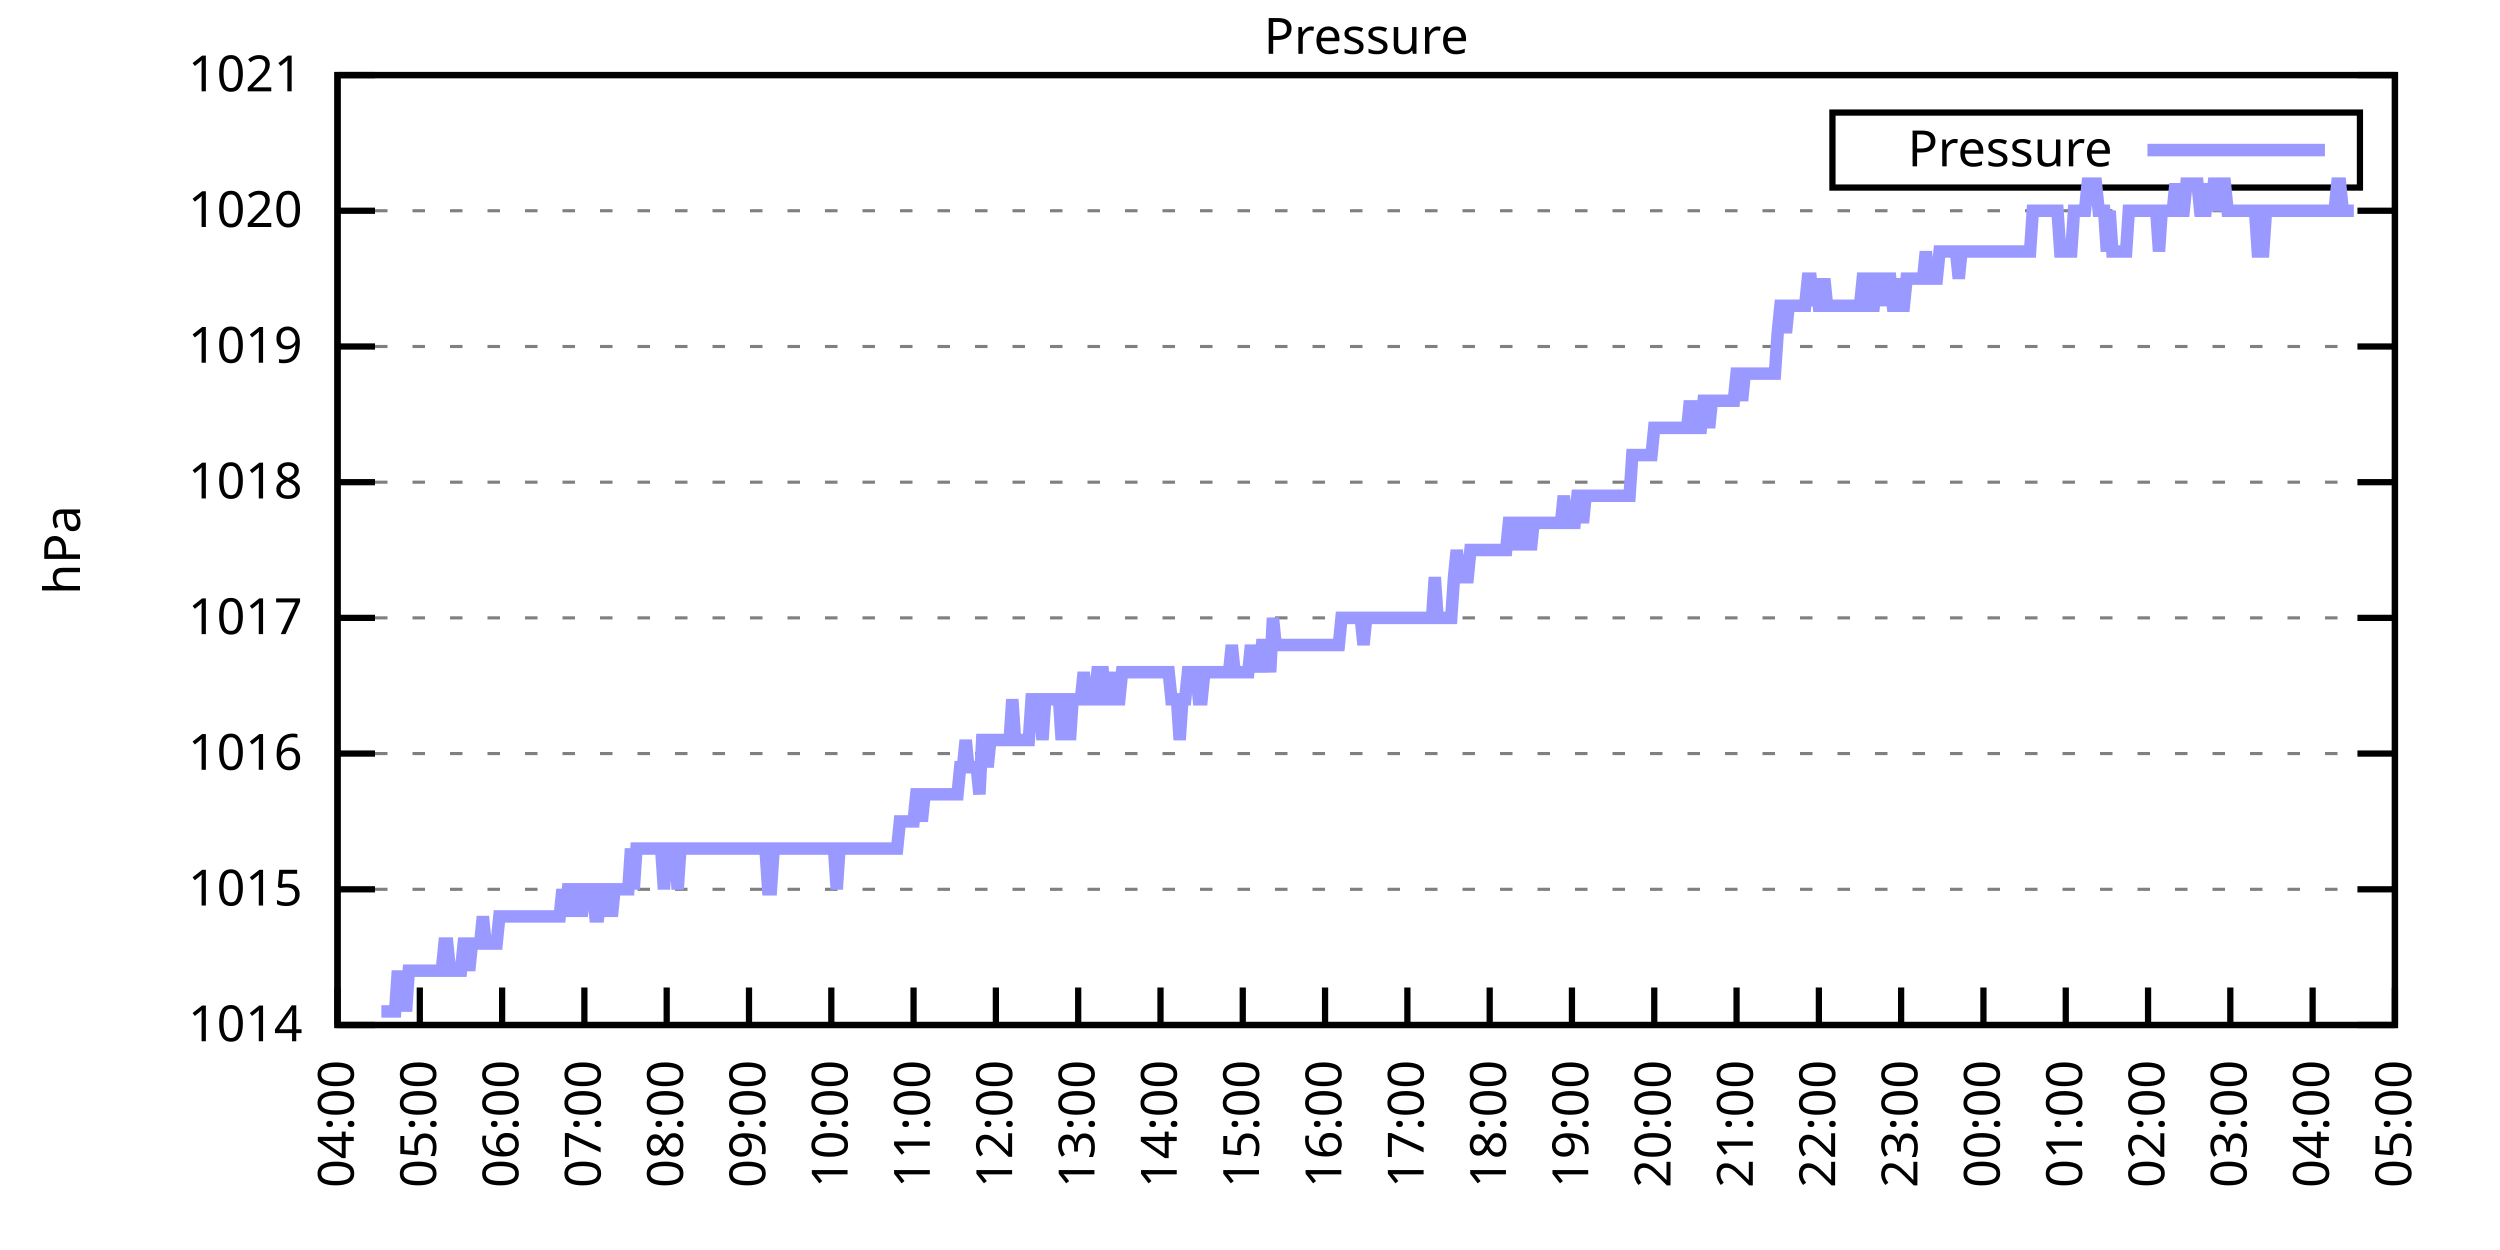
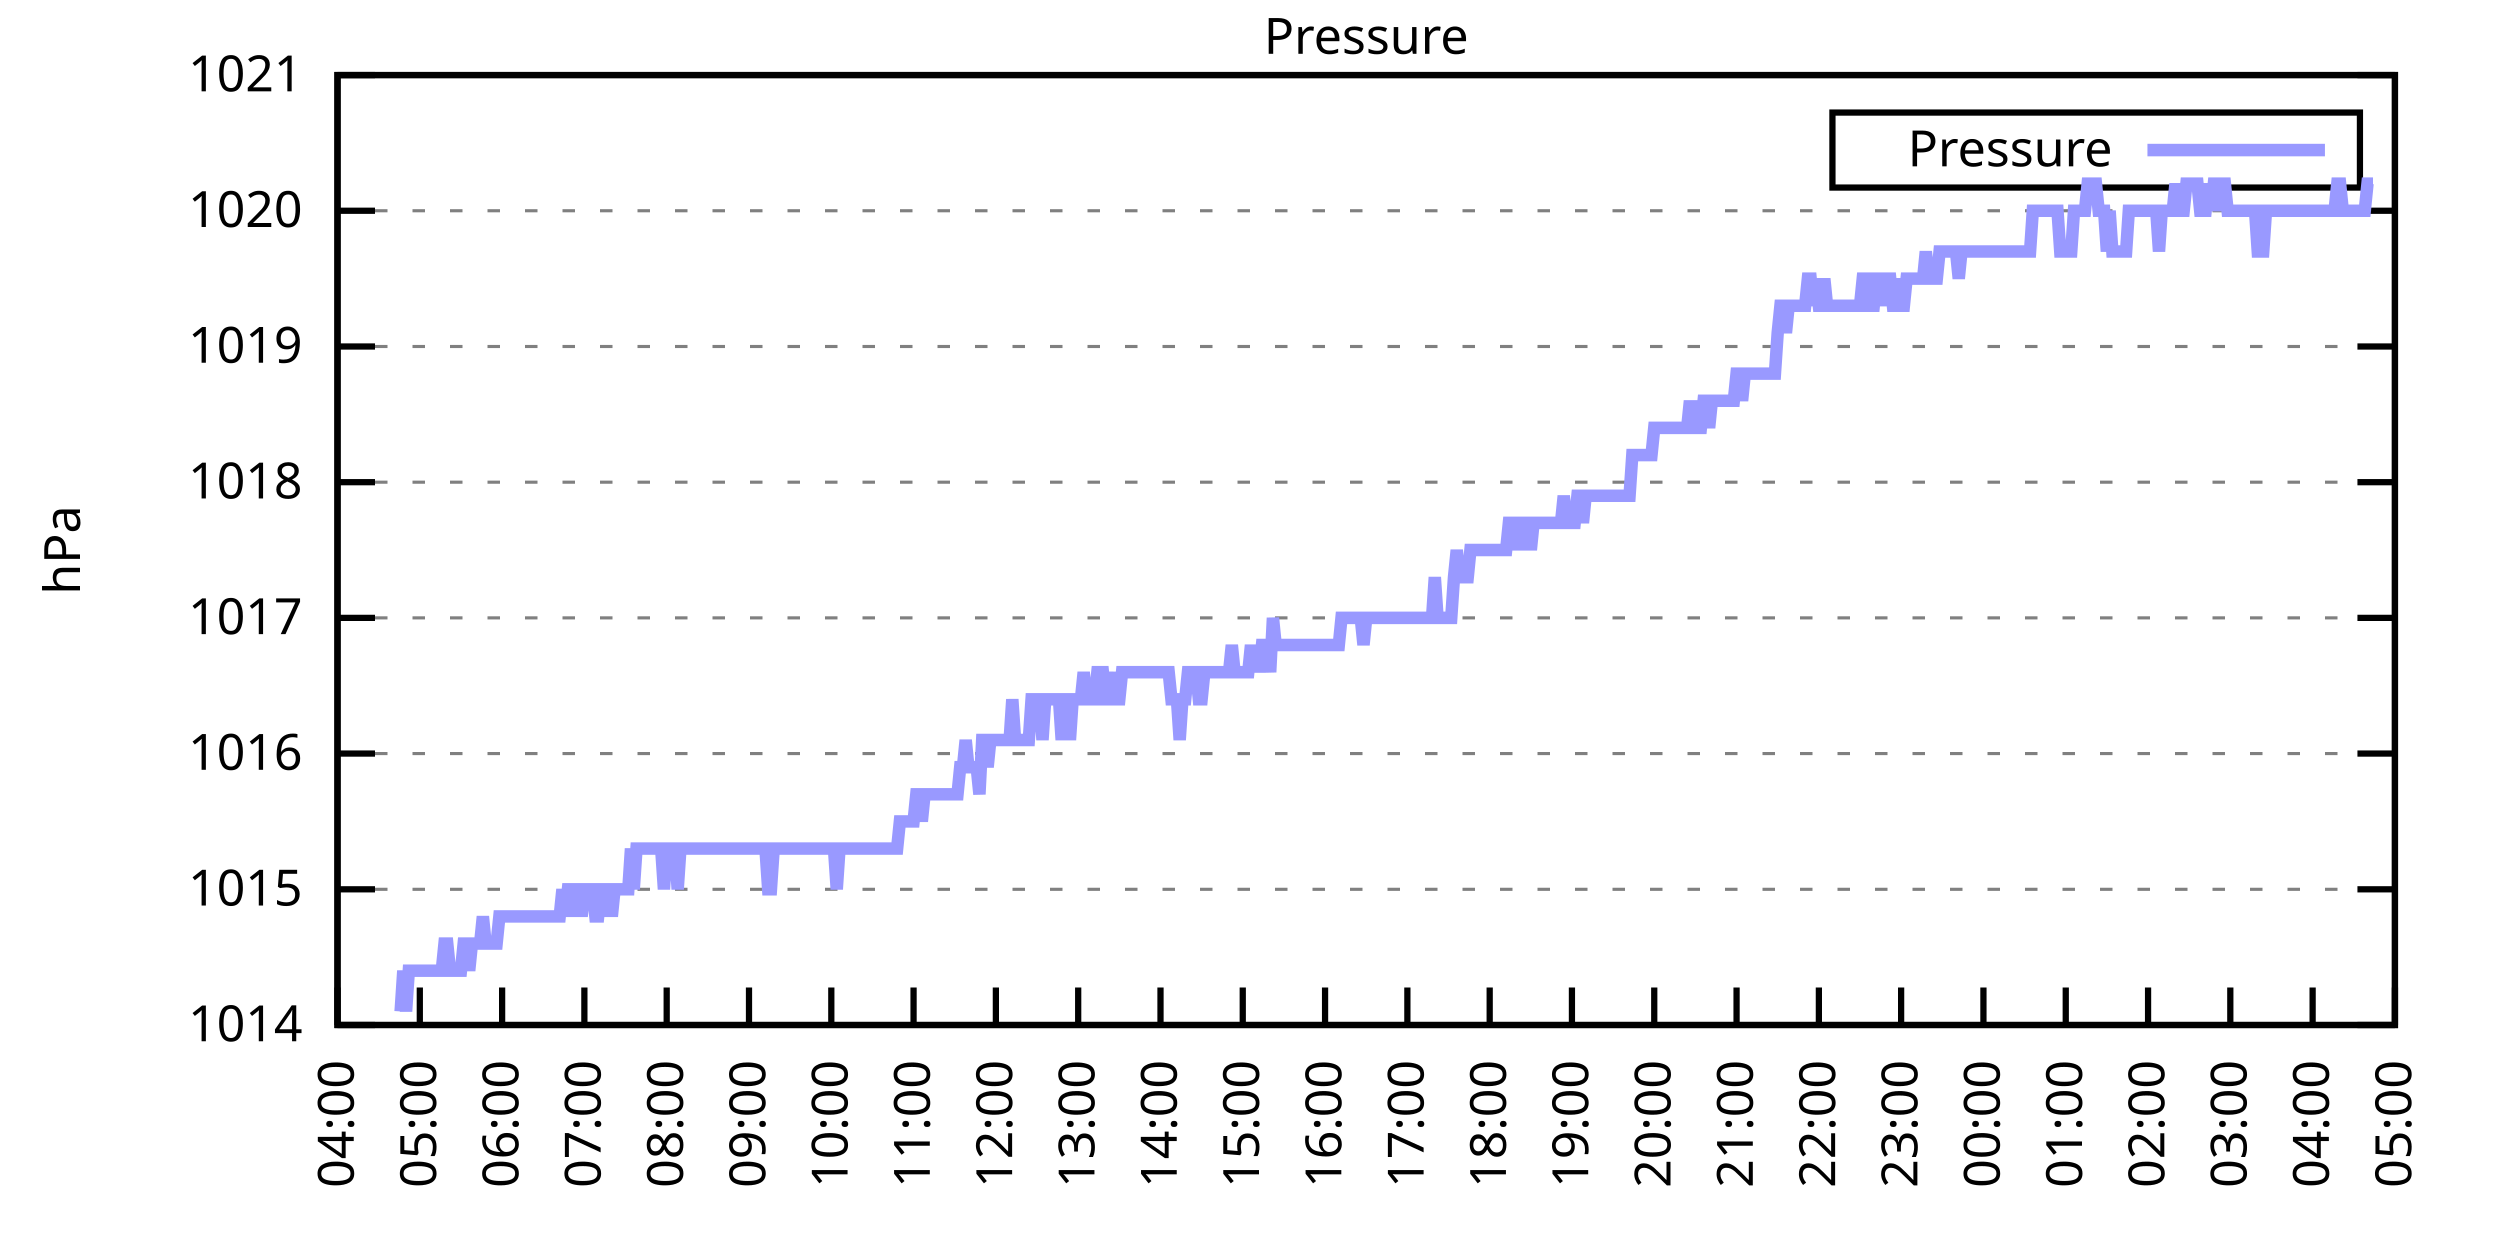
<svg xmlns="http://www.w3.org/2000/svg" xmlns:xlink="http://www.w3.org/1999/xlink" width="400" height="200" viewBox="0 0 400 200">
  <g id="gnuplot_canvas">
    <rect x="0" y="0" width="400" height="200" fill="none" />
    <defs>
      <circle id="gpDot" r="0.5" stroke-width="0.5" stroke="currentColor" />
      <path id="gpPt0" stroke-width="0.333" stroke="currentColor" d="M-1,0 h2 M0,-1 v2" />
      <path id="gpPt1" stroke-width="0.333" stroke="currentColor" d="M-1,-1 L1,1 M1,-1 L-1,1" />
      <path id="gpPt2" stroke-width="0.333" stroke="currentColor" d="M-1,0 L1,0 M0,-1 L0,1 M-1,-1 L1,1 M-1,1 L1,-1" />
      <rect id="gpPt3" stroke-width="0.333" stroke="currentColor" x="-1" y="-1" width="2" height="2" />
      <rect id="gpPt4" stroke-width="0.333" stroke="currentColor" fill="currentColor" x="-1" y="-1" width="2" height="2" />
      <circle id="gpPt5" stroke-width="0.333" stroke="currentColor" cx="0" cy="0" r="1" />
      <use xlink:href="#gpPt5" id="gpPt6" fill="currentColor" stroke="none" />
      <path id="gpPt7" stroke-width="0.333" stroke="currentColor" d="M0,-1.33 L-1.33,0.67 L1.33,0.67 z" />
      <use xlink:href="#gpPt7" id="gpPt8" fill="currentColor" stroke="none" />
      <use xlink:href="#gpPt7" id="gpPt9" stroke="currentColor" transform="rotate(180)" />
      <use xlink:href="#gpPt9" id="gpPt10" fill="currentColor" stroke="none" />
      <use xlink:href="#gpPt3" id="gpPt11" stroke="currentColor" transform="rotate(45)" />
      <use xlink:href="#gpPt11" id="gpPt12" fill="currentColor" stroke="none" />
      <path id="gpPt13" stroke-width="0.333" stroke="currentColor" d="M0,1.330 L1.265,0.411 L0.782,-1.067 L-0.782,-1.076 L-1.265,0.411 z" />
      <use xlink:href="#gpPt13" id="gpPt14" fill="currentColor" stroke="none" />
      <filter id="textbox" filterUnits="objectBoundingBox" x="0" y="0" height="1" width="1">
        <feFlood flood-color="white" flood-opacity="1" result="bgnd" />
        <feComposite in="SourceGraphic" in2="bgnd" operator="atop" />
      </filter>
      <filter id="greybox" filterUnits="objectBoundingBox" x="0" y="0" height="1" width="1">
        <feFlood flood-color="lightgrey" flood-opacity="1" result="grey" />
        <feComposite in="SourceGraphic" in2="grey" operator="atop" />
      </filter>
    </defs>
    <g fill="none" color="white" stroke="currentColor" stroke-width="1.00" stroke-linecap="butt" stroke-linejoin="miter">
</g>
    <g fill="none" color="black" stroke="currentColor" stroke-width="1.00" stroke-linecap="butt" stroke-linejoin="miter">
      <g stroke="none" shape-rendering="crispEdges">
        <polygon fill="rgb(255, 255, 255)" points="54.00,164.00 383.18,164.00 383.18,12.02 54.00,12.02 " />
      </g>
    </g>
    <g fill="none" color="black" stroke="currentColor" stroke-width="1.00" stroke-linecap="butt" stroke-linejoin="miter">
</g>
    <g fill="none" color="black" stroke="black" stroke-width="0.50" stroke-linecap="butt" stroke-linejoin="miter">
</g>
    <g fill="none" color="gray" stroke="currentColor" stroke-width="0.50" stroke-linecap="butt" stroke-linejoin="miter">
      <path stroke="gray" stroke-dasharray="2,4" class="gridline" d="M54.00,164.00 L383.19,164.00  " />
    </g>
    <g fill="none" color="gray" stroke="gray" stroke-width="1.00" stroke-linecap="butt" stroke-linejoin="miter">
</g>
    <g fill="none" color="black" stroke="currentColor" stroke-width="1.00" stroke-linecap="butt" stroke-linejoin="miter">
      <path stroke="black" d="M54.00,164.00 L60.00,164.00 M383.19,164.00 L377.19,164.00  " />
      <g transform="translate(48.40,166.60)" stroke="none" fill="black" font-family="Sans" font-size="8.00" text-anchor="end">
        <text>
          <tspan font-family="Sans"> 1014</tspan>
        </text>
      </g>
    </g>
    <g fill="none" color="black" stroke="currentColor" stroke-width="1.00" stroke-linecap="butt" stroke-linejoin="miter">
</g>
    <g fill="none" color="black" stroke="black" stroke-width="0.50" stroke-linecap="butt" stroke-linejoin="miter">
</g>
    <g fill="none" color="gray" stroke="currentColor" stroke-width="0.50" stroke-linecap="butt" stroke-linejoin="miter">
      <path stroke="gray" stroke-dasharray="2,4" class="gridline" d="M54.00,142.29 L383.19,142.29  " />
    </g>
    <g fill="none" color="gray" stroke="gray" stroke-width="1.00" stroke-linecap="butt" stroke-linejoin="miter">
</g>
    <g fill="none" color="black" stroke="currentColor" stroke-width="1.00" stroke-linecap="butt" stroke-linejoin="miter">
      <path stroke="black" d="M54.00,142.29 L60.00,142.29 M383.19,142.29 L377.19,142.29  " />
      <g transform="translate(48.40,144.89)" stroke="none" fill="black" font-family="Sans" font-size="8.00" text-anchor="end">
        <text>
          <tspan font-family="Sans"> 1015</tspan>
        </text>
      </g>
    </g>
    <g fill="none" color="black" stroke="currentColor" stroke-width="1.00" stroke-linecap="butt" stroke-linejoin="miter">
</g>
    <g fill="none" color="black" stroke="black" stroke-width="0.50" stroke-linecap="butt" stroke-linejoin="miter">
</g>
    <g fill="none" color="gray" stroke="currentColor" stroke-width="0.50" stroke-linecap="butt" stroke-linejoin="miter">
      <path stroke="gray" stroke-dasharray="2,4" class="gridline" d="M54.00,120.57 L383.19,120.57  " />
    </g>
    <g fill="none" color="gray" stroke="gray" stroke-width="1.00" stroke-linecap="butt" stroke-linejoin="miter">
</g>
    <g fill="none" color="black" stroke="currentColor" stroke-width="1.00" stroke-linecap="butt" stroke-linejoin="miter">
      <path stroke="black" d="M54.00,120.57 L60.00,120.57 M383.19,120.57 L377.19,120.57  " />
      <g transform="translate(48.40,123.17)" stroke="none" fill="black" font-family="Sans" font-size="8.00" text-anchor="end">
        <text>
          <tspan font-family="Sans"> 1016</tspan>
        </text>
      </g>
    </g>
    <g fill="none" color="black" stroke="currentColor" stroke-width="1.00" stroke-linecap="butt" stroke-linejoin="miter">
</g>
    <g fill="none" color="black" stroke="black" stroke-width="0.50" stroke-linecap="butt" stroke-linejoin="miter">
</g>
    <g fill="none" color="gray" stroke="currentColor" stroke-width="0.50" stroke-linecap="butt" stroke-linejoin="miter">
      <path stroke="gray" stroke-dasharray="2,4" class="gridline" d="M54.00,98.86 L383.19,98.86  " />
    </g>
    <g fill="none" color="gray" stroke="gray" stroke-width="1.00" stroke-linecap="butt" stroke-linejoin="miter">
</g>
    <g fill="none" color="black" stroke="currentColor" stroke-width="1.00" stroke-linecap="butt" stroke-linejoin="miter">
      <path stroke="black" d="M54.00,98.86 L60.00,98.86 M383.19,98.86 L377.19,98.86  " />
      <g transform="translate(48.40,101.46)" stroke="none" fill="black" font-family="Sans" font-size="8.00" text-anchor="end">
        <text>
          <tspan font-family="Sans"> 1017</tspan>
        </text>
      </g>
    </g>
    <g fill="none" color="black" stroke="currentColor" stroke-width="1.00" stroke-linecap="butt" stroke-linejoin="miter">
</g>
    <g fill="none" color="black" stroke="black" stroke-width="0.50" stroke-linecap="butt" stroke-linejoin="miter">
</g>
    <g fill="none" color="gray" stroke="currentColor" stroke-width="0.50" stroke-linecap="butt" stroke-linejoin="miter">
      <path stroke="gray" stroke-dasharray="2,4" class="gridline" d="M54.00,77.15 L383.19,77.15  " />
    </g>
    <g fill="none" color="gray" stroke="gray" stroke-width="1.00" stroke-linecap="butt" stroke-linejoin="miter">
</g>
    <g fill="none" color="black" stroke="currentColor" stroke-width="1.00" stroke-linecap="butt" stroke-linejoin="miter">
      <path stroke="black" d="M54.00,77.15 L60.00,77.15 M383.19,77.15 L377.19,77.15  " />
      <g transform="translate(48.40,79.75)" stroke="none" fill="black" font-family="Sans" font-size="8.00" text-anchor="end">
        <text>
          <tspan font-family="Sans"> 1018</tspan>
        </text>
      </g>
    </g>
    <g fill="none" color="black" stroke="currentColor" stroke-width="1.00" stroke-linecap="butt" stroke-linejoin="miter">
</g>
    <g fill="none" color="black" stroke="black" stroke-width="0.50" stroke-linecap="butt" stroke-linejoin="miter">
</g>
    <g fill="none" color="gray" stroke="currentColor" stroke-width="0.50" stroke-linecap="butt" stroke-linejoin="miter">
      <path stroke="gray" stroke-dasharray="2,4" class="gridline" d="M54.00,55.44 L383.19,55.44  " />
    </g>
    <g fill="none" color="gray" stroke="gray" stroke-width="1.00" stroke-linecap="butt" stroke-linejoin="miter">
</g>
    <g fill="none" color="black" stroke="currentColor" stroke-width="1.00" stroke-linecap="butt" stroke-linejoin="miter">
      <path stroke="black" d="M54.00,55.44 L60.00,55.44 M383.19,55.44 L377.19,55.44  " />
      <g transform="translate(48.40,58.04)" stroke="none" fill="black" font-family="Sans" font-size="8.00" text-anchor="end">
        <text>
          <tspan font-family="Sans"> 1019</tspan>
        </text>
      </g>
    </g>
    <g fill="none" color="black" stroke="currentColor" stroke-width="1.00" stroke-linecap="butt" stroke-linejoin="miter">
</g>
    <g fill="none" color="black" stroke="black" stroke-width="0.50" stroke-linecap="butt" stroke-linejoin="miter">
</g>
    <g fill="none" color="gray" stroke="currentColor" stroke-width="0.50" stroke-linecap="butt" stroke-linejoin="miter">
      <path stroke="gray" stroke-dasharray="2,4" class="gridline" d="M54.00,33.72 L383.19,33.72  " />
    </g>
    <g fill="none" color="gray" stroke="gray" stroke-width="1.00" stroke-linecap="butt" stroke-linejoin="miter">
</g>
    <g fill="none" color="black" stroke="currentColor" stroke-width="1.00" stroke-linecap="butt" stroke-linejoin="miter">
      <path stroke="black" d="M54.00,33.72 L60.00,33.72 M383.19,33.72 L377.19,33.72  " />
      <g transform="translate(48.40,36.32)" stroke="none" fill="black" font-family="Sans" font-size="8.00" text-anchor="end">
        <text>
          <tspan font-family="Sans"> 1020</tspan>
        </text>
      </g>
    </g>
    <g fill="none" color="black" stroke="currentColor" stroke-width="1.00" stroke-linecap="butt" stroke-linejoin="miter">
</g>
    <g fill="none" color="black" stroke="black" stroke-width="0.50" stroke-linecap="butt" stroke-linejoin="miter">
</g>
    <g fill="none" color="gray" stroke="currentColor" stroke-width="0.50" stroke-linecap="butt" stroke-linejoin="miter">
      <path stroke="gray" stroke-dasharray="2,4" class="gridline" d="M54.00,12.01 L383.19,12.01  " />
    </g>
    <g fill="none" color="gray" stroke="gray" stroke-width="1.00" stroke-linecap="butt" stroke-linejoin="miter">
</g>
    <g fill="none" color="black" stroke="currentColor" stroke-width="1.00" stroke-linecap="butt" stroke-linejoin="miter">
      <path stroke="black" d="M54.00,12.01 L60.00,12.01 M383.19,12.01 L377.19,12.01  " />
      <g transform="translate(48.40,14.61)" stroke="none" fill="black" font-family="Sans" font-size="8.00" text-anchor="end">
        <text>
          <tspan font-family="Sans"> 1021</tspan>
        </text>
      </g>
    </g>
    <g fill="none" color="black" stroke="currentColor" stroke-width="1.00" stroke-linecap="butt" stroke-linejoin="miter">
      <path stroke="black" d="M54.00,164.00 L54.00,158.00  " />
      <g transform="translate(56.60,169.60) rotate(270.00)" stroke="none" fill="black" font-family="Sans" font-size="8.00" text-anchor="end">
        <text>
          <tspan font-family="Sans">04:00</tspan>
        </text>
      </g>
    </g>
    <g fill="none" color="black" stroke="currentColor" stroke-width="1.00" stroke-linecap="butt" stroke-linejoin="miter">
      <path stroke="black" d="M67.17,164.00 L67.17,158.00  " />
      <g transform="translate(69.77,169.60) rotate(270.00)" stroke="none" fill="black" font-family="Sans" font-size="8.00" text-anchor="end">
        <text>
          <tspan font-family="Sans">05:00</tspan>
        </text>
      </g>
    </g>
    <g fill="none" color="black" stroke="currentColor" stroke-width="1.00" stroke-linecap="butt" stroke-linejoin="miter">
      <path stroke="black" d="M80.34,164.00 L80.34,158.00  " />
      <g transform="translate(82.94,169.60) rotate(270.00)" stroke="none" fill="black" font-family="Sans" font-size="8.00" text-anchor="end">
        <text>
          <tspan font-family="Sans">06:00</tspan>
        </text>
      </g>
    </g>
    <g fill="none" color="black" stroke="currentColor" stroke-width="1.00" stroke-linecap="butt" stroke-linejoin="miter">
      <path stroke="black" d="M93.50,164.00 L93.50,158.00  " />
      <g transform="translate(96.10,169.60) rotate(270.00)" stroke="none" fill="black" font-family="Sans" font-size="8.00" text-anchor="end">
        <text>
          <tspan font-family="Sans">07:00</tspan>
        </text>
      </g>
    </g>
    <g fill="none" color="black" stroke="currentColor" stroke-width="1.00" stroke-linecap="butt" stroke-linejoin="miter">
      <path stroke="black" d="M106.67,164.00 L106.67,158.00  " />
      <g transform="translate(109.27,169.60) rotate(270.00)" stroke="none" fill="black" font-family="Sans" font-size="8.00" text-anchor="end">
        <text>
          <tspan font-family="Sans">08:00</tspan>
        </text>
      </g>
    </g>
    <g fill="none" color="black" stroke="currentColor" stroke-width="1.00" stroke-linecap="butt" stroke-linejoin="miter">
      <path stroke="black" d="M119.84,164.00 L119.84,158.00  " />
      <g transform="translate(122.44,169.60) rotate(270.00)" stroke="none" fill="black" font-family="Sans" font-size="8.00" text-anchor="end">
        <text>
          <tspan font-family="Sans">09:00</tspan>
        </text>
      </g>
    </g>
    <g fill="none" color="black" stroke="currentColor" stroke-width="1.00" stroke-linecap="butt" stroke-linejoin="miter">
      <path stroke="black" d="M133.01,164.00 L133.01,158.00  " />
      <g transform="translate(135.61,169.60) rotate(270.00)" stroke="none" fill="black" font-family="Sans" font-size="8.00" text-anchor="end">
        <text>
          <tspan font-family="Sans">10:00</tspan>
        </text>
      </g>
    </g>
    <g fill="none" color="black" stroke="currentColor" stroke-width="1.00" stroke-linecap="butt" stroke-linejoin="miter">
      <path stroke="black" d="M146.17,164.00 L146.17,158.00  " />
      <g transform="translate(148.77,169.60) rotate(270.00)" stroke="none" fill="black" font-family="Sans" font-size="8.00" text-anchor="end">
        <text>
          <tspan font-family="Sans">11:00</tspan>
        </text>
      </g>
    </g>
    <g fill="none" color="black" stroke="currentColor" stroke-width="1.00" stroke-linecap="butt" stroke-linejoin="miter">
      <path stroke="black" d="M159.34,164.00 L159.34,158.00  " />
      <g transform="translate(161.94,169.60) rotate(270.00)" stroke="none" fill="black" font-family="Sans" font-size="8.00" text-anchor="end">
        <text>
          <tspan font-family="Sans">12:00</tspan>
        </text>
      </g>
    </g>
    <g fill="none" color="black" stroke="currentColor" stroke-width="1.00" stroke-linecap="butt" stroke-linejoin="miter">
      <path stroke="black" d="M172.51,164.00 L172.51,158.00  " />
      <g transform="translate(175.11,169.60) rotate(270.00)" stroke="none" fill="black" font-family="Sans" font-size="8.00" text-anchor="end">
        <text>
          <tspan font-family="Sans">13:00</tspan>
        </text>
      </g>
    </g>
    <g fill="none" color="black" stroke="currentColor" stroke-width="1.00" stroke-linecap="butt" stroke-linejoin="miter">
      <path stroke="black" d="M185.68,164.00 L185.68,158.00  " />
      <g transform="translate(188.28,169.60) rotate(270.00)" stroke="none" fill="black" font-family="Sans" font-size="8.00" text-anchor="end">
        <text>
          <tspan font-family="Sans">14:00</tspan>
        </text>
      </g>
    </g>
    <g fill="none" color="black" stroke="currentColor" stroke-width="1.00" stroke-linecap="butt" stroke-linejoin="miter">
      <path stroke="black" d="M198.84,164.00 L198.84,158.00  " />
      <g transform="translate(201.44,169.60) rotate(270.00)" stroke="none" fill="black" font-family="Sans" font-size="8.00" text-anchor="end">
        <text>
          <tspan font-family="Sans">15:00</tspan>
        </text>
      </g>
    </g>
    <g fill="none" color="black" stroke="currentColor" stroke-width="1.00" stroke-linecap="butt" stroke-linejoin="miter">
      <path stroke="black" d="M212.01,164.00 L212.01,158.00  " />
      <g transform="translate(214.61,169.60) rotate(270.00)" stroke="none" fill="black" font-family="Sans" font-size="8.00" text-anchor="end">
        <text>
          <tspan font-family="Sans">16:00</tspan>
        </text>
      </g>
    </g>
    <g fill="none" color="black" stroke="currentColor" stroke-width="1.00" stroke-linecap="butt" stroke-linejoin="miter">
      <path stroke="black" d="M225.18,164.00 L225.18,158.00  " />
      <g transform="translate(227.78,169.60) rotate(270.00)" stroke="none" fill="black" font-family="Sans" font-size="8.00" text-anchor="end">
        <text>
          <tspan font-family="Sans">17:00</tspan>
        </text>
      </g>
    </g>
    <g fill="none" color="black" stroke="currentColor" stroke-width="1.00" stroke-linecap="butt" stroke-linejoin="miter">
      <path stroke="black" d="M238.35,164.00 L238.35,158.00  " />
      <g transform="translate(240.95,169.60) rotate(270.00)" stroke="none" fill="black" font-family="Sans" font-size="8.00" text-anchor="end">
        <text>
          <tspan font-family="Sans">18:00</tspan>
        </text>
      </g>
    </g>
    <g fill="none" color="black" stroke="currentColor" stroke-width="1.00" stroke-linecap="butt" stroke-linejoin="miter">
      <path stroke="black" d="M251.51,164.00 L251.51,158.00  " />
      <g transform="translate(254.11,169.60) rotate(270.00)" stroke="none" fill="black" font-family="Sans" font-size="8.00" text-anchor="end">
        <text>
          <tspan font-family="Sans">19:00</tspan>
        </text>
      </g>
    </g>
    <g fill="none" color="black" stroke="currentColor" stroke-width="1.00" stroke-linecap="butt" stroke-linejoin="miter">
      <path stroke="black" d="M264.68,164.00 L264.68,158.00  " />
      <g transform="translate(267.28,169.60) rotate(270.00)" stroke="none" fill="black" font-family="Sans" font-size="8.00" text-anchor="end">
        <text>
          <tspan font-family="Sans">20:00</tspan>
        </text>
      </g>
    </g>
    <g fill="none" color="black" stroke="currentColor" stroke-width="1.00" stroke-linecap="butt" stroke-linejoin="miter">
      <path stroke="black" d="M277.85,164.00 L277.85,158.00  " />
      <g transform="translate(280.45,169.60) rotate(270.00)" stroke="none" fill="black" font-family="Sans" font-size="8.00" text-anchor="end">
        <text>
          <tspan font-family="Sans">21:00</tspan>
        </text>
      </g>
    </g>
    <g fill="none" color="black" stroke="currentColor" stroke-width="1.00" stroke-linecap="butt" stroke-linejoin="miter">
      <path stroke="black" d="M291.02,164.00 L291.02,158.00  " />
      <g transform="translate(293.62,169.60) rotate(270.00)" stroke="none" fill="black" font-family="Sans" font-size="8.00" text-anchor="end">
        <text>
          <tspan font-family="Sans">22:00</tspan>
        </text>
      </g>
    </g>
    <g fill="none" color="black" stroke="currentColor" stroke-width="1.00" stroke-linecap="butt" stroke-linejoin="miter">
      <path stroke="black" d="M304.18,164.00 L304.18,158.00  " />
      <g transform="translate(306.78,169.60) rotate(270.00)" stroke="none" fill="black" font-family="Sans" font-size="8.00" text-anchor="end">
        <text>
          <tspan font-family="Sans">23:00</tspan>
        </text>
      </g>
    </g>
    <g fill="none" color="black" stroke="currentColor" stroke-width="1.00" stroke-linecap="butt" stroke-linejoin="miter">
      <path stroke="black" d="M317.35,164.00 L317.35,158.00  " />
      <g transform="translate(319.95,169.60) rotate(270.00)" stroke="none" fill="black" font-family="Sans" font-size="8.00" text-anchor="end">
        <text>
          <tspan font-family="Sans">00:00</tspan>
        </text>
      </g>
    </g>
    <g fill="none" color="black" stroke="currentColor" stroke-width="1.00" stroke-linecap="butt" stroke-linejoin="miter">
      <path stroke="black" d="M330.52,164.00 L330.52,158.00  " />
      <g transform="translate(333.12,169.60) rotate(270.00)" stroke="none" fill="black" font-family="Sans" font-size="8.00" text-anchor="end">
        <text>
          <tspan font-family="Sans">01:00</tspan>
        </text>
      </g>
    </g>
    <g fill="none" color="black" stroke="currentColor" stroke-width="1.00" stroke-linecap="butt" stroke-linejoin="miter">
      <path stroke="black" d="M343.69,164.00 L343.69,158.00  " />
      <g transform="translate(346.29,169.60) rotate(270.00)" stroke="none" fill="black" font-family="Sans" font-size="8.00" text-anchor="end">
        <text>
          <tspan font-family="Sans">02:00</tspan>
        </text>
      </g>
    </g>
    <g fill="none" color="black" stroke="currentColor" stroke-width="1.00" stroke-linecap="butt" stroke-linejoin="miter">
      <path stroke="black" d="M356.85,164.00 L356.85,158.00  " />
      <g transform="translate(359.45,169.60) rotate(270.00)" stroke="none" fill="black" font-family="Sans" font-size="8.00" text-anchor="end">
        <text>
          <tspan font-family="Sans">03:00</tspan>
        </text>
      </g>
    </g>
    <g fill="none" color="black" stroke="currentColor" stroke-width="1.00" stroke-linecap="butt" stroke-linejoin="miter">
      <path stroke="black" d="M370.02,164.00 L370.02,158.00  " />
      <g transform="translate(372.62,169.60) rotate(270.00)" stroke="none" fill="black" font-family="Sans" font-size="8.00" text-anchor="end">
        <text>
          <tspan font-family="Sans">04:00</tspan>
        </text>
      </g>
    </g>
    <g fill="none" color="black" stroke="currentColor" stroke-width="1.00" stroke-linecap="butt" stroke-linejoin="miter">
      <path stroke="black" d="M383.19,164.00 L383.19,158.00  " />
      <g transform="translate(385.79,169.60) rotate(270.00)" stroke="none" fill="black" font-family="Sans" font-size="8.00" text-anchor="end">
        <text>
          <tspan font-family="Sans">05:00</tspan>
        </text>
      </g>
    </g>
    <g fill="none" color="black" stroke="currentColor" stroke-width="1.00" stroke-linecap="butt" stroke-linejoin="miter">
</g>
    <g fill="none" color="black" stroke="currentColor" stroke-width="1.00" stroke-linecap="butt" stroke-linejoin="miter">
      <path stroke="black" d="M54.00,12.01 L54.00,164.00 L383.19,164.00 L383.19,12.01 L54.00,12.01 Z  " />
    </g>
    <g fill="none" color="black" stroke="currentColor" stroke-width="1.00" stroke-linecap="butt" stroke-linejoin="miter">
</g>
    <g fill="none" color="black" stroke="currentColor" stroke-width="1.00" stroke-linecap="butt" stroke-linejoin="miter">
      <path stroke="black" d="M293.19,30.01 L293.19,18.01 L377.59,18.01 L377.59,30.01 L293.19,30.01 Z  " />
    </g>
    <g id="Pressure_plot_1">
      <g fill="none" color="white" stroke="black" stroke-width="2.00" stroke-linecap="butt" stroke-linejoin="miter">
</g>
      <g fill="none" color="black" stroke="currentColor" stroke-width="2.00" stroke-linecap="butt" stroke-linejoin="miter">
        <g transform="translate(337.99,26.61)" stroke="none" fill="black" font-family="Sans" font-size="8.00" text-anchor="end">
          <text>
            <tspan font-family="Sans">Pressure</tspan>
          </text>
        </g>
      </g>
      <g fill="none" color="black" stroke="currentColor" stroke-width="2.00" stroke-linecap="butt" stroke-linejoin="miter">
-         <path stroke="rgb(153, 153, 255)" d="M343.59,24.01 L371.99,24.01 M61.02,161.83 L61.46,161.83 L61.90,161.83 L62.34,161.83 L62.78,161.83 L63.22,161.83   L63.66,155.31 L64.10,161.83 L64.53,155.31 L64.97,161.83 L65.41,155.31 L65.85,155.31 L66.29,155.31 L66.73,155.31   L67.17,155.31 L67.61,155.31 L68.05,155.31 L68.48,155.31 L68.92,155.31 L69.36,155.31 L69.80,155.31 L70.24,155.31   L70.68,155.31 L71.12,150.97 L71.56,150.97 L72.00,155.31 L72.43,155.31 L72.87,155.31 L73.31,155.31 L73.75,155.31   L74.19,150.97 L74.63,150.97 L75.07,155.31 L75.51,150.97 L75.95,150.97 L76.38,150.97 L76.82,150.97 L77.26,146.63   L77.70,150.97 L78.14,150.97 L78.58,150.97 L79.02,150.97 L79.46,150.97 L79.90,146.63 L80.34,146.63 L80.77,146.63   L81.21,146.63 L81.65,146.63 L82.09,146.63 L82.53,146.63 L82.97,146.63 L83.41,146.63 L83.85,146.63 L84.29,146.63   L84.72,146.63 L85.16,146.63 L85.60,146.63 L86.04,146.63 L86.48,146.63 L86.92,146.63 L87.36,146.63 L87.80,146.63   L88.24,146.63 L88.67,146.63 L89.11,146.63 L89.55,146.63 L89.99,142.29 L90.43,146.63 L90.87,142.29 L91.31,142.29   L91.75,142.29 L92.19,146.63 L92.62,142.29 L93.06,146.63 L93.50,142.29 L93.94,142.29 L94.38,142.29 L94.82,142.29   L95.26,146.63 L95.70,146.63 L96.14,142.29 L96.58,142.29 L97.01,146.63 L97.45,142.29 L97.89,146.63 L98.33,142.29   L98.77,142.29 L99.21,142.29 L99.65,142.29 L100.09,142.29 L100.53,142.29 L100.96,135.77 L101.40,142.29 L101.84,135.77   L102.28,135.77 L102.72,135.77 L103.16,135.77 L103.60,135.77 L104.04,135.77 L104.48,135.77 L104.91,135.77 L105.35,135.77   L105.79,135.77 L106.23,142.29 L106.67,135.77 L107.11,135.77 L107.55,135.77 L107.99,135.77 L108.43,142.29 L108.87,135.77   L109.30,135.77 L109.74,135.77 L110.18,135.77 L110.62,135.77 L111.06,135.77 L111.50,135.77 L111.94,135.77 L112.38,135.77   L112.82,135.77 L113.25,135.77 L113.69,135.77 L114.13,135.77 L114.57,135.77 L115.01,135.77 L115.45,135.77 L115.89,135.77   L116.33,135.77 L116.77,135.77 L117.20,135.77 L117.64,135.77 L118.08,135.77 L118.52,135.77 L118.96,135.77 L119.40,135.77   L119.84,135.77 L120.28,135.77 L120.72,135.77 L121.15,135.77 L121.59,135.77 L122.03,135.77 L122.47,135.77 L122.91,142.29   L123.35,142.29 L123.79,135.77 L124.23,135.77 L124.67,135.77 L125.11,135.77 L125.54,135.77 L125.98,135.77 L126.42,135.77   L126.86,135.77 L127.30,135.77 L127.74,135.77 L128.18,135.77 L128.62,135.77 L129.06,135.77 L129.49,135.77 L129.93,135.77   L130.37,135.77 L130.81,135.77 L131.25,135.77 L131.69,135.77 L132.13,135.77 L132.57,135.77 L133.01,135.77 L133.44,135.77   L133.88,142.29 L134.32,135.77 L134.76,135.77 L135.20,135.77 L135.64,135.77 L136.08,135.77 L136.52,135.77 L136.96,135.77   L137.39,135.77 L137.83,135.77 L138.27,135.77 L138.71,135.77 L139.15,135.77 L139.59,135.77 L140.03,135.77 L140.47,135.77   L140.91,135.77 L141.35,135.77 L141.78,135.77 L142.22,135.77 L142.66,135.77 L143.10,135.77 L143.54,135.77 L143.98,131.43   L144.42,131.43 L144.86,131.43 L145.30,131.43 L145.73,131.43 L146.17,131.43 L146.61,127.09 L147.05,127.09 L147.49,131.43   L147.93,127.09 L148.37,127.09 L148.81,127.09 L149.25,127.09 L149.68,127.09 L150.12,127.09 L150.56,127.09 L151.00,127.09   L151.44,127.09 L151.88,127.09 L152.32,127.09 L152.76,127.09 L153.20,127.09 L153.63,122.75 L154.07,122.75 L154.51,118.40   L154.95,122.75 L155.39,122.75 L155.83,122.75 L156.27,122.75 L156.71,127.09 L157.15,118.40 L157.59,118.40 L158.02,122.75   L158.46,118.40 L158.90,118.40 L159.34,118.40 L159.78,118.40 L160.22,118.40 L160.66,118.40 L161.10,118.40 L161.54,118.40   L161.97,111.89 L162.41,118.40 L162.85,118.40 L163.29,118.40 L163.73,118.40 L164.17,118.40 L164.61,118.40 L165.05,111.89   L165.49,111.89 L165.92,111.89 L166.36,111.89 L166.80,118.40 L167.24,111.89 L167.68,111.89 L168.12,111.89 L168.56,111.89   L169.00,111.89 L169.44,111.89 L169.87,118.40 L170.31,111.89 L170.75,111.89 L171.19,118.40 L171.63,111.89 L172.07,111.89   L172.51,111.89 L172.95,111.89 L173.39,107.55 L173.83,111.89 L174.26,111.89 L174.70,111.89 L175.14,111.89 L175.58,107.55   L176.02,107.55 L176.46,107.55 L176.90,111.89 L177.34,111.89 L177.78,107.55 L178.21,111.89 L178.65,111.89 L179.09,111.89   L179.53,107.55 L179.97,107.55 L180.41,107.55 L180.85,107.55 L181.29,107.55 L181.73,107.55 L182.16,107.55 L182.60,107.55   L183.04,107.55 L183.48,107.55 L183.92,107.55 L184.36,107.55 L184.80,107.55 L185.24,107.55 L185.68,107.55 L186.11,107.55   L186.55,107.55 L186.99,107.55 L187.43,111.89 L187.87,111.89 L188.31,111.89 L188.75,118.40 L189.19,111.89 L189.63,111.89   L190.07,107.55 L190.50,107.55 L190.94,107.55 L191.38,107.55 L191.82,111.89 L192.26,111.89 L192.70,107.55 L193.14,107.55   L193.58,107.55 L194.02,107.55 L194.45,107.55 L194.89,107.55 L195.33,107.55 L195.77,107.55 L196.21,107.55 L196.65,107.55   L197.09,103.20 L197.53,107.55 L197.97,107.55 L198.40,107.55 L198.84,107.55 L199.28,107.55 L199.72,107.55 L200.16,103.20   L200.60,107.55 L201.04,103.20 L201.48,107.55 L201.92,103.20 L202.35,103.20 L202.79,103.20 L203.23,107.55 L203.67,98.86   L204.11,103.20 L204.55,103.20 L204.99,103.20 L205.43,103.20 L205.87,103.20 L206.31,103.20 L206.74,103.20 L207.18,103.20   L207.62,103.20 L208.06,103.20 L208.50,103.20 L208.94,103.20 L209.38,103.20 L209.82,103.20 L210.26,103.20 L210.69,103.20   L211.13,103.20 L211.57,103.20 L212.01,103.20 L212.45,103.20 L212.89,103.20 L213.33,103.20 L213.77,103.20 L214.21,103.20   L214.64,98.86 L215.08,98.86 L215.52,98.86 L215.96,98.86 L216.40,98.86 L216.84,98.86 L217.28,98.86 L217.72,98.86   L218.16,103.20 L218.60,98.86 L219.03,98.86 L219.47,98.86 L219.91,98.86 L220.35,98.86 L220.79,98.86 L221.23,98.86   L221.67,98.86 L222.11,98.86 L222.55,98.86 L222.98,98.86 L223.42,98.86 L223.86,98.86 L224.30,98.86 L224.74,98.86   L225.18,98.86 L225.62,98.86 L226.06,98.86 L226.50,98.86 L226.93,98.86 L227.37,98.86 L227.81,98.86 L228.25,98.86   L228.69,98.86 L229.13,98.86 L229.57,92.35 L230.01,98.86 L230.45,98.86 L230.88,98.86 L231.32,98.86 L231.76,98.86   L232.20,98.86 L232.64,92.35 L233.08,88.00 L233.52,92.35 L233.96,92.35 L234.40,92.35 L234.84,92.35 L235.27,88.00   L235.71,88.00 L236.15,88.00 L236.59,88.00 L237.03,88.00 L237.47,88.00 L237.91,88.00 L238.35,88.00 L238.79,88.00   L239.22,88.00 L239.66,88.00 L240.10,88.00 L240.54,88.00 L240.98,88.00 L241.42,83.66 L241.86,83.66 L242.30,83.66   L242.74,88.00 L243.17,83.66 L243.61,83.66 L244.05,88.00 L244.49,83.66 L244.93,88.00 L245.37,83.66 L245.81,83.66   L246.25,83.66 L246.69,83.66 L247.12,83.66 L247.56,83.66 L248.00,83.66 L248.44,83.66 L248.88,83.66 L249.32,83.66   L249.76,83.66 L250.20,79.32 L250.64,83.66 L251.08,83.66 L251.51,83.66 L251.95,83.66 L252.39,79.32 L252.83,79.32   L253.27,83.66 L253.71,79.32 L254.15,79.32 L254.59,79.32 L255.03,79.32 L255.46,79.32 L255.90,79.32 L256.34,79.32   L256.78,79.32 L257.22,79.32 L257.66,79.32 L258.10,79.32 L258.54,79.32 L258.98,79.32 L259.41,79.32 L259.85,79.32   L260.29,79.32 L260.73,79.32 L261.17,72.81 L261.61,72.81 L262.05,72.81 L262.49,72.81 L262.93,72.81 L263.36,72.81   L263.80,72.81 L264.24,72.81 L264.68,68.46 L265.12,68.46 L265.56,68.46 L266.00,68.46 L266.44,68.46 L266.88,68.46   L267.32,68.46 L267.75,68.46 L268.19,68.46 L268.63,68.46 L269.07,68.46 L269.51,68.46 L269.95,68.46 L270.39,64.12   L270.83,68.46 L271.27,64.12 L271.70,68.46 L272.14,68.46 L272.58,64.12 L273.02,64.12 L273.46,68.46 L273.90,64.12   L274.34,64.12 L274.78,64.12 L275.22,64.12 L275.65,64.12 L276.09,64.12 L276.53,64.12 L276.97,64.12 L277.41,64.12   L277.85,59.78 L278.29,59.78 L278.73,64.12 L279.17,59.78 L279.60,59.78 L280.04,59.78 L280.48,59.78 L280.92,59.78   L281.36,59.78 L281.80,59.78 L282.24,59.78 L282.68,59.78 L283.12,59.78 L283.56,59.78 L283.99,59.78 L284.43,53.26   L284.87,48.92 L285.31,48.92 L285.75,53.26 L286.19,48.92 L286.63,48.92 L287.07,48.92 L287.51,48.92 L287.94,48.92   L288.38,48.92 L288.82,48.92 L289.26,44.58 L289.70,44.58 L290.14,48.92 L290.58,44.58 L291.02,48.92 L291.46,48.92   L291.89,44.58 L292.33,48.92 L292.77,48.92 L293.21,48.92 L293.65,48.92 L294.09,48.92 L294.53,48.92 L294.97,48.92   L295.41,48.92 L295.84,48.92 L296.28,48.92 L296.72,48.92 L297.16,48.92 L297.60,48.92 L298.04,44.58 L298.48,44.58   L298.92,48.92 L299.36,48.92 L299.80,48.92 L300.23,44.58 L300.67,44.58 L301.11,48.92 L301.55,44.58 L301.99,44.58   L302.43,44.58 L302.87,48.92 L303.31,48.92 L303.75,44.58 L304.18,48.92 L304.62,48.92 L305.06,44.58 L305.50,44.58   L305.94,44.58 L306.38,44.58 L306.82,44.58 L307.26,44.58 L307.70,44.58 L308.13,40.24 L308.57,44.58 L309.01,44.58   L309.45,44.58 L309.89,44.58 L310.33,40.24 L310.77,40.24 L311.21,40.24 L311.65,40.24 L312.08,40.24 L312.52,40.24   L312.96,40.24 L313.40,44.58 L313.84,40.24 L314.28,40.24 L314.72,40.24 L315.16,40.24 L315.60,40.24 L316.04,40.24   L316.47,40.24 L316.91,40.24 L317.35,40.24 L317.79,40.24 L318.23,40.24 L318.67,40.24 L319.11,40.24 L319.55,40.24   L319.99,40.24 L320.42,40.24 L320.86,40.24 L321.30,40.24 L321.74,40.24 L322.18,40.24 L322.62,40.24 L323.06,40.24   L323.50,40.24 L323.94,40.24 L324.37,40.24 L324.81,40.24 L325.25,33.72 L325.69,33.72 L326.13,33.72 L326.57,33.72   L327.01,33.72 L327.45,33.72 L327.89,33.72 L328.33,33.72 L328.76,33.72 L329.20,33.72 L329.64,40.24 L330.08,40.24   L330.52,40.24 L330.96,40.24 L331.40,40.24 L331.84,33.72 L332.28,33.72 L332.71,33.72 L333.15,33.72 L333.59,33.72   L334.03,29.38 L334.47,29.38 L334.91,29.38 L335.35,29.38 L335.79,33.72 L336.23,33.72 L336.66,33.72 L337.10,40.24   L337.54,33.72 L337.98,40.24 L338.42,40.24 L338.86,40.24 L339.30,40.24 L339.74,40.24 L340.18,40.24 L340.61,33.72   L341.05,33.72 L341.49,33.72 L341.93,33.72 L342.37,33.72 L342.81,33.72 L343.25,33.72 L343.69,33.72 L344.13,33.72   L344.57,33.72 L345.00,33.72 L345.44,40.24 L345.88,33.72 L346.32,33.72 L346.76,33.72 L347.20,33.72 L347.64,33.72   L348.08,29.38 L348.52,33.72 L348.95,33.72 L349.39,33.72 L349.83,29.38 L350.27,29.38 L350.71,29.38 L351.15,29.38   L351.59,29.38 L352.03,33.72 L352.47,33.72 L352.90,33.72 L353.34,29.38 L353.78,33.72 L354.22,29.38 L354.66,29.38   L355.10,33.72 L355.54,29.38 L355.98,29.38 L356.42,33.72 L356.85,33.72 L357.29,33.72 L357.73,33.72 L358.17,33.72   L358.61,33.72 L359.05,33.72 L359.49,33.72 L359.93,33.72 L360.37,33.72 L360.81,33.72 L361.24,40.24 L361.68,40.24   L362.12,40.24 L362.56,33.72 L363.00,33.72 L363.44,33.72 L363.88,33.72 L364.32,33.72 L364.76,33.72 L365.19,33.72   L365.63,33.72 L366.07,33.72 L366.51,33.72 L366.95,33.72 L367.39,33.72 L367.83,33.72 L368.27,33.72 L368.71,33.72   L369.14,33.72 L369.58,33.72 L370.02,33.72 L370.46,33.72 L370.90,33.72 L371.34,33.72 L371.78,33.72 L372.22,33.72   L372.66,33.72 L373.09,33.72 L373.53,33.72 L373.97,29.38 L374.41,29.38 L374.85,33.72 L375.29,33.72 L375.73,33.72   L376.17,33.72 L376.61,33.72  " />
+         <path stroke="rgb(153, 153, 255)" d="M343.59,24.01 L371.99,24.01 M64.10,161.83 L64.53,155.31 L64.97,161.83 L65.41,155.31 L65.85,155.31 L66.29,155.31   L66.73,155.31 L67.17,155.31 L67.61,155.31 L68.05,155.31 L68.48,155.31 L68.92,155.31 L69.36,155.31 L69.80,155.31   L70.24,155.31 L70.68,155.31 L71.12,150.97 L71.56,150.97 L72.00,155.31 L72.43,155.31 L72.87,155.31 L73.31,155.31   L73.75,155.31 L74.19,150.97 L74.63,150.97 L75.07,155.31 L75.51,150.97 L75.95,150.97 L76.38,150.97 L76.82,150.97   L77.26,146.63 L77.70,150.97 L78.14,150.97 L78.58,150.97 L79.02,150.97 L79.46,150.97 L79.90,146.63 L80.34,146.63   L80.77,146.63 L81.21,146.63 L81.65,146.63 L82.09,146.63 L82.53,146.63 L82.97,146.63 L83.41,146.63 L83.85,146.63   L84.29,146.63 L84.72,146.63 L85.16,146.63 L85.60,146.63 L86.04,146.63 L86.48,146.63 L86.92,146.63 L87.36,146.63   L87.80,146.63 L88.24,146.63 L88.67,146.63 L89.11,146.63 L89.55,146.63 L89.99,142.29 L90.43,146.63 L90.87,142.29   L91.31,142.29 L91.75,142.29 L92.19,146.63 L92.62,142.29 L93.06,146.63 L93.50,142.29 L93.94,142.29 L94.38,142.29   L94.82,142.29 L95.26,146.63 L95.70,146.63 L96.14,142.29 L96.58,142.29 L97.01,146.63 L97.45,142.29 L97.89,146.63   L98.33,142.29 L98.77,142.29 L99.21,142.29 L99.65,142.29 L100.09,142.29 L100.53,142.29 L100.96,135.77 L101.40,142.29   L101.84,135.77 L102.28,135.77 L102.72,135.77 L103.16,135.77 L103.60,135.77 L104.04,135.77 L104.48,135.77 L104.91,135.77   L105.35,135.77 L105.79,135.77 L106.23,142.29 L106.67,135.77 L107.11,135.77 L107.55,135.77 L107.99,135.77 L108.43,142.29   L108.87,135.77 L109.30,135.77 L109.74,135.77 L110.18,135.77 L110.62,135.77 L111.06,135.77 L111.50,135.77 L111.94,135.77   L112.38,135.77 L112.82,135.77 L113.25,135.77 L113.69,135.77 L114.13,135.77 L114.57,135.77 L115.01,135.77 L115.45,135.77   L115.89,135.77 L116.33,135.77 L116.77,135.77 L117.20,135.77 L117.64,135.77 L118.08,135.77 L118.52,135.77 L118.96,135.77   L119.40,135.77 L119.84,135.77 L120.28,135.77 L120.72,135.77 L121.15,135.77 L121.59,135.77 L122.03,135.77 L122.47,135.77   L122.91,142.29 L123.35,142.29 L123.79,135.77 L124.23,135.77 L124.67,135.77 L125.11,135.77 L125.54,135.77 L125.98,135.77   L126.42,135.77 L126.86,135.77 L127.30,135.77 L127.74,135.77 L128.18,135.77 L128.62,135.77 L129.06,135.77 L129.49,135.77   L129.93,135.77 L130.37,135.77 L130.81,135.77 L131.25,135.77 L131.69,135.77 L132.13,135.77 L132.57,135.77 L133.01,135.77   L133.44,135.77 L133.88,142.29 L134.32,135.77 L134.76,135.77 L135.20,135.77 L135.64,135.77 L136.08,135.77 L136.52,135.77   L136.96,135.77 L137.39,135.77 L137.83,135.77 L138.27,135.77 L138.71,135.77 L139.15,135.77 L139.59,135.77 L140.03,135.77   L140.47,135.77 L140.91,135.77 L141.35,135.77 L141.78,135.77 L142.22,135.77 L142.66,135.77 L143.10,135.77 L143.54,135.77   L143.98,131.43 L144.42,131.43 L144.86,131.43 L145.30,131.43 L145.73,131.43 L146.17,131.43 L146.61,127.09 L147.05,127.09   L147.49,131.43 L147.93,127.09 L148.37,127.09 L148.81,127.09 L149.25,127.09 L149.68,127.09 L150.12,127.09 L150.56,127.09   L151.00,127.09 L151.44,127.09 L151.88,127.09 L152.32,127.09 L152.76,127.09 L153.20,127.09 L153.63,122.75 L154.07,122.75   L154.51,118.40 L154.95,122.75 L155.39,122.75 L155.83,122.75 L156.27,122.75 L156.71,127.09 L157.15,118.40 L157.59,118.40   L158.02,122.75 L158.46,118.40 L158.90,118.40 L159.34,118.40 L159.78,118.40 L160.22,118.40 L160.66,118.40 L161.10,118.40   L161.54,118.40 L161.97,111.89 L162.41,118.40 L162.85,118.40 L163.29,118.40 L163.73,118.40 L164.17,118.40 L164.61,118.40   L165.05,111.89 L165.49,111.89 L165.92,111.89 L166.36,111.89 L166.80,118.40 L167.24,111.89 L167.68,111.89 L168.12,111.89   L168.56,111.89 L169.00,111.89 L169.44,111.89 L169.87,118.40 L170.31,111.89 L170.75,111.89 L171.19,118.40 L171.63,111.89   L172.07,111.89 L172.51,111.89 L172.95,111.89 L173.39,107.55 L173.83,111.89 L174.26,111.89 L174.70,111.89 L175.14,111.89   L175.58,107.55 L176.02,107.55 L176.46,107.55 L176.90,111.89 L177.34,111.89 L177.78,107.55 L178.21,111.89 L178.65,111.89   L179.09,111.89 L179.53,107.55 L179.97,107.55 L180.41,107.55 L180.85,107.55 L181.29,107.55 L181.73,107.55 L182.16,107.55   L182.60,107.55 L183.04,107.55 L183.48,107.55 L183.92,107.55 L184.36,107.55 L184.80,107.55 L185.24,107.55 L185.68,107.55   L186.11,107.55 L186.55,107.55 L186.99,107.55 L187.43,111.89 L187.87,111.89 L188.31,111.89 L188.75,118.40 L189.19,111.89   L189.63,111.89 L190.07,107.55 L190.50,107.55 L190.94,107.55 L191.38,107.55 L191.82,111.89 L192.26,111.89 L192.70,107.55   L193.14,107.55 L193.58,107.55 L194.02,107.55 L194.45,107.55 L194.89,107.55 L195.33,107.55 L195.77,107.55 L196.21,107.55   L196.65,107.55 L197.09,103.20 L197.53,107.55 L197.97,107.55 L198.40,107.55 L198.84,107.55 L199.28,107.55 L199.72,107.55   L200.16,103.20 L200.60,107.55 L201.04,103.20 L201.48,107.55 L201.92,103.20 L202.35,103.20 L202.79,103.20 L203.23,107.55   L203.67,98.86 L204.11,103.20 L204.55,103.20 L204.99,103.20 L205.43,103.20 L205.87,103.20 L206.31,103.20 L206.74,103.20   L207.18,103.20 L207.62,103.20 L208.06,103.20 L208.50,103.20 L208.94,103.20 L209.38,103.20 L209.82,103.20 L210.26,103.20   L210.69,103.20 L211.13,103.20 L211.57,103.20 L212.01,103.20 L212.45,103.20 L212.89,103.20 L213.33,103.20 L213.77,103.20   L214.21,103.20 L214.64,98.86 L215.08,98.86 L215.52,98.86 L215.96,98.86 L216.40,98.86 L216.84,98.86 L217.28,98.86   L217.72,98.86 L218.16,103.20 L218.60,98.86 L219.03,98.86 L219.47,98.86 L219.91,98.86 L220.35,98.86 L220.79,98.86   L221.23,98.86 L221.67,98.86 L222.11,98.86 L222.55,98.86 L222.98,98.86 L223.42,98.86 L223.86,98.86 L224.30,98.86   L224.74,98.86 L225.18,98.86 L225.62,98.86 L226.06,98.86 L226.50,98.86 L226.93,98.86 L227.37,98.86 L227.81,98.86   L228.25,98.86 L228.69,98.86 L229.13,98.86 L229.57,92.35 L230.01,98.86 L230.45,98.86 L230.88,98.86 L231.32,98.86   L231.76,98.86 L232.20,98.86 L232.64,92.35 L233.08,88.00 L233.52,92.35 L233.96,92.35 L234.40,92.35 L234.84,92.35   L235.27,88.00 L235.71,88.00 L236.15,88.00 L236.59,88.00 L237.03,88.00 L237.47,88.00 L237.91,88.00 L238.35,88.00   L238.79,88.00 L239.22,88.00 L239.66,88.00 L240.10,88.00 L240.54,88.00 L240.98,88.00 L241.42,83.66 L241.86,83.66   L242.30,83.66 L242.74,88.00 L243.17,83.66 L243.61,83.66 L244.05,88.00 L244.49,83.66 L244.93,88.00 L245.37,83.66   L245.81,83.66 L246.25,83.66 L246.69,83.66 L247.12,83.66 L247.56,83.66 L248.00,83.66 L248.44,83.66 L248.88,83.66   L249.32,83.66 L249.76,83.66 L250.20,79.32 L250.64,83.66 L251.08,83.66 L251.51,83.66 L251.95,83.66 L252.39,79.32   L252.83,79.32 L253.27,83.66 L253.71,79.32 L254.15,79.32 L254.59,79.32 L255.03,79.32 L255.46,79.32 L255.90,79.32   L256.34,79.32 L256.78,79.32 L257.22,79.32 L257.66,79.32 L258.10,79.32 L258.54,79.32 L258.98,79.32 L259.41,79.32   L259.85,79.32 L260.29,79.32 L260.73,79.32 L261.17,72.81 L261.61,72.81 L262.05,72.81 L262.49,72.81 L262.93,72.81   L263.36,72.81 L263.80,72.81 L264.24,72.81 L264.68,68.46 L265.12,68.46 L265.56,68.46 L266.00,68.46 L266.44,68.46   L266.88,68.46 L267.32,68.46 L267.75,68.46 L268.19,68.46 L268.63,68.46 L269.07,68.46 L269.51,68.46 L269.95,68.46   L270.39,64.12 L270.83,68.46 L271.27,64.12 L271.70,68.46 L272.14,68.46 L272.58,64.12 L273.02,64.12 L273.46,68.46   L273.90,64.12 L274.34,64.12 L274.78,64.12 L275.22,64.12 L275.65,64.12 L276.09,64.12 L276.53,64.12 L276.97,64.12   L277.41,64.12 L277.85,59.78 L278.29,59.78 L278.73,64.12 L279.17,59.78 L279.60,59.78 L280.04,59.78 L280.48,59.78   L280.92,59.78 L281.36,59.78 L281.80,59.78 L282.24,59.78 L282.68,59.78 L283.12,59.78 L283.56,59.78 L283.99,59.78   L284.43,53.26 L284.87,48.92 L285.31,48.92 L285.75,53.26 L286.19,48.92 L286.63,48.92 L287.07,48.92 L287.51,48.92   L287.94,48.92 L288.38,48.92 L288.82,48.92 L289.26,44.58 L289.70,44.58 L290.14,48.92 L290.58,44.58 L291.02,48.92   L291.46,48.92 L291.89,44.58 L292.33,48.92 L292.77,48.92 L293.21,48.92 L293.65,48.92 L294.09,48.92 L294.53,48.92   L294.97,48.92 L295.41,48.92 L295.84,48.92 L296.28,48.92 L296.72,48.92 L297.16,48.92 L297.60,48.92 L298.04,44.58   L298.48,44.58 L298.92,48.92 L299.36,48.92 L299.80,48.92 L300.23,44.58 L300.67,44.58 L301.11,48.92 L301.55,44.58   L301.99,44.58 L302.43,44.58 L302.87,48.92 L303.31,48.92 L303.75,44.58 L304.18,48.92 L304.62,48.92 L305.06,44.58   L305.50,44.58 L305.94,44.58 L306.38,44.58 L306.82,44.58 L307.26,44.58 L307.70,44.58 L308.13,40.24 L308.57,44.58   L309.01,44.58 L309.45,44.58 L309.89,44.58 L310.33,40.24 L310.77,40.24 L311.21,40.24 L311.65,40.24 L312.08,40.24   L312.52,40.24 L312.96,40.24 L313.40,44.58 L313.84,40.24 L314.28,40.24 L314.72,40.24 L315.16,40.24 L315.60,40.24   L316.04,40.24 L316.47,40.24 L316.91,40.24 L317.35,40.24 L317.79,40.24 L318.23,40.24 L318.67,40.24 L319.11,40.24   L319.55,40.24 L319.99,40.24 L320.42,40.24 L320.86,40.24 L321.30,40.24 L321.74,40.24 L322.18,40.24 L322.62,40.24   L323.06,40.24 L323.50,40.24 L323.94,40.24 L324.37,40.24 L324.81,40.24 L325.25,33.72 L325.69,33.72 L326.13,33.72   L326.57,33.72 L327.01,33.72 L327.45,33.72 L327.89,33.72 L328.33,33.72 L328.76,33.72 L329.20,33.72 L329.64,40.24   L330.08,40.24 L330.52,40.24 L330.96,40.24 L331.40,40.24 L331.84,33.72 L332.28,33.72 L332.71,33.72 L333.15,33.72   L333.59,33.72 L334.03,29.38 L334.47,29.38 L334.91,29.38 L335.35,29.38 L335.79,33.72 L336.23,33.72 L336.66,33.72   L337.10,40.24 L337.54,33.72 L337.98,40.24 L338.42,40.24 L338.86,40.24 L339.30,40.24 L339.74,40.24 L340.18,40.24   L340.61,33.72 L341.05,33.72 L341.49,33.72 L341.93,33.72 L342.37,33.72 L342.81,33.72 L343.25,33.72 L343.69,33.72   L344.13,33.72 L344.57,33.72 L345.00,33.72 L345.44,40.24 L345.88,33.72 L346.32,33.72 L346.76,33.72 L347.20,33.72   L347.64,33.72 L348.08,29.38 L348.52,33.72 L348.95,33.72 L349.39,33.72 L349.83,29.38 L350.27,29.38 L350.71,29.38   L351.15,29.38 L351.59,29.38 L352.03,33.72 L352.47,33.72 L352.90,33.72 L353.34,29.38 L353.78,33.72 L354.22,29.38   L354.66,29.38 L355.10,33.72 L355.54,29.38 L355.98,29.38 L356.42,33.72 L356.85,33.72 L357.29,33.72 L357.73,33.72   L358.17,33.72 L358.61,33.72 L359.05,33.72 L359.49,33.72 L359.93,33.72 L360.37,33.72 L360.81,33.72 L361.24,40.24   L361.68,40.24 L362.12,40.24 L362.56,33.72 L363.00,33.72 L363.44,33.72 L363.88,33.72 L364.32,33.72 L364.76,33.72   L365.19,33.72 L365.63,33.72 L366.07,33.72 L366.51,33.72 L366.95,33.72 L367.39,33.72 L367.83,33.72 L368.27,33.72   L368.71,33.72 L369.14,33.72 L369.58,33.72 L370.02,33.72 L370.46,33.72 L370.90,33.72 L371.34,33.72 L371.78,33.72   L372.22,33.72 L372.66,33.72 L373.09,33.72 L373.53,33.72 L373.97,29.38 L374.41,29.38 L374.85,33.72 L375.29,33.72   L375.73,33.72 L376.17,33.72 L376.61,33.72 L377.05,33.72 L377.48,33.72 L377.92,33.72 L378.36,33.72 L378.80,29.38   L379.24,29.38 L379.68,29.38  " />
      </g>
    </g>
    <g fill="none" color="black" stroke="currentColor" stroke-width="2.00" stroke-linecap="butt" stroke-linejoin="miter">
</g>
    <g fill="none" color="black" stroke="black" stroke-width="1.00" stroke-linecap="butt" stroke-linejoin="miter">
</g>
    <g fill="none" color="black" stroke="currentColor" stroke-width="1.00" stroke-linecap="butt" stroke-linejoin="miter">
      <path stroke="black" d="M54.00,12.01 L54.00,164.00 L383.19,164.00 L383.19,12.01 L54.00,12.01 Z  " />
      <g transform="translate(12.80,88.01) rotate(270.00)" stroke="none" fill="black" font-family="Sans" font-size="8.00" text-anchor="middle">
        <text>
          <tspan font-family="Sans">hPa</tspan>
        </text>
      </g>
    </g>
    <g fill="none" color="black" stroke="currentColor" stroke-width="1.00" stroke-linecap="butt" stroke-linejoin="miter">
</g>
    <g fill="none" color="black" stroke="currentColor" stroke-width="1.00" stroke-linecap="butt" stroke-linejoin="miter">
      <g transform="translate(218.59,8.61)" stroke="none" fill="black" font-family="Sans" font-size="8.00" text-anchor="middle">
        <text>
          <tspan font-family="Sans">Pressure</tspan>
        </text>
      </g>
    </g>
    <g fill="none" color="black" stroke="currentColor" stroke-width="1.00" stroke-linecap="butt" stroke-linejoin="miter">
</g>
  </g>
</svg>
